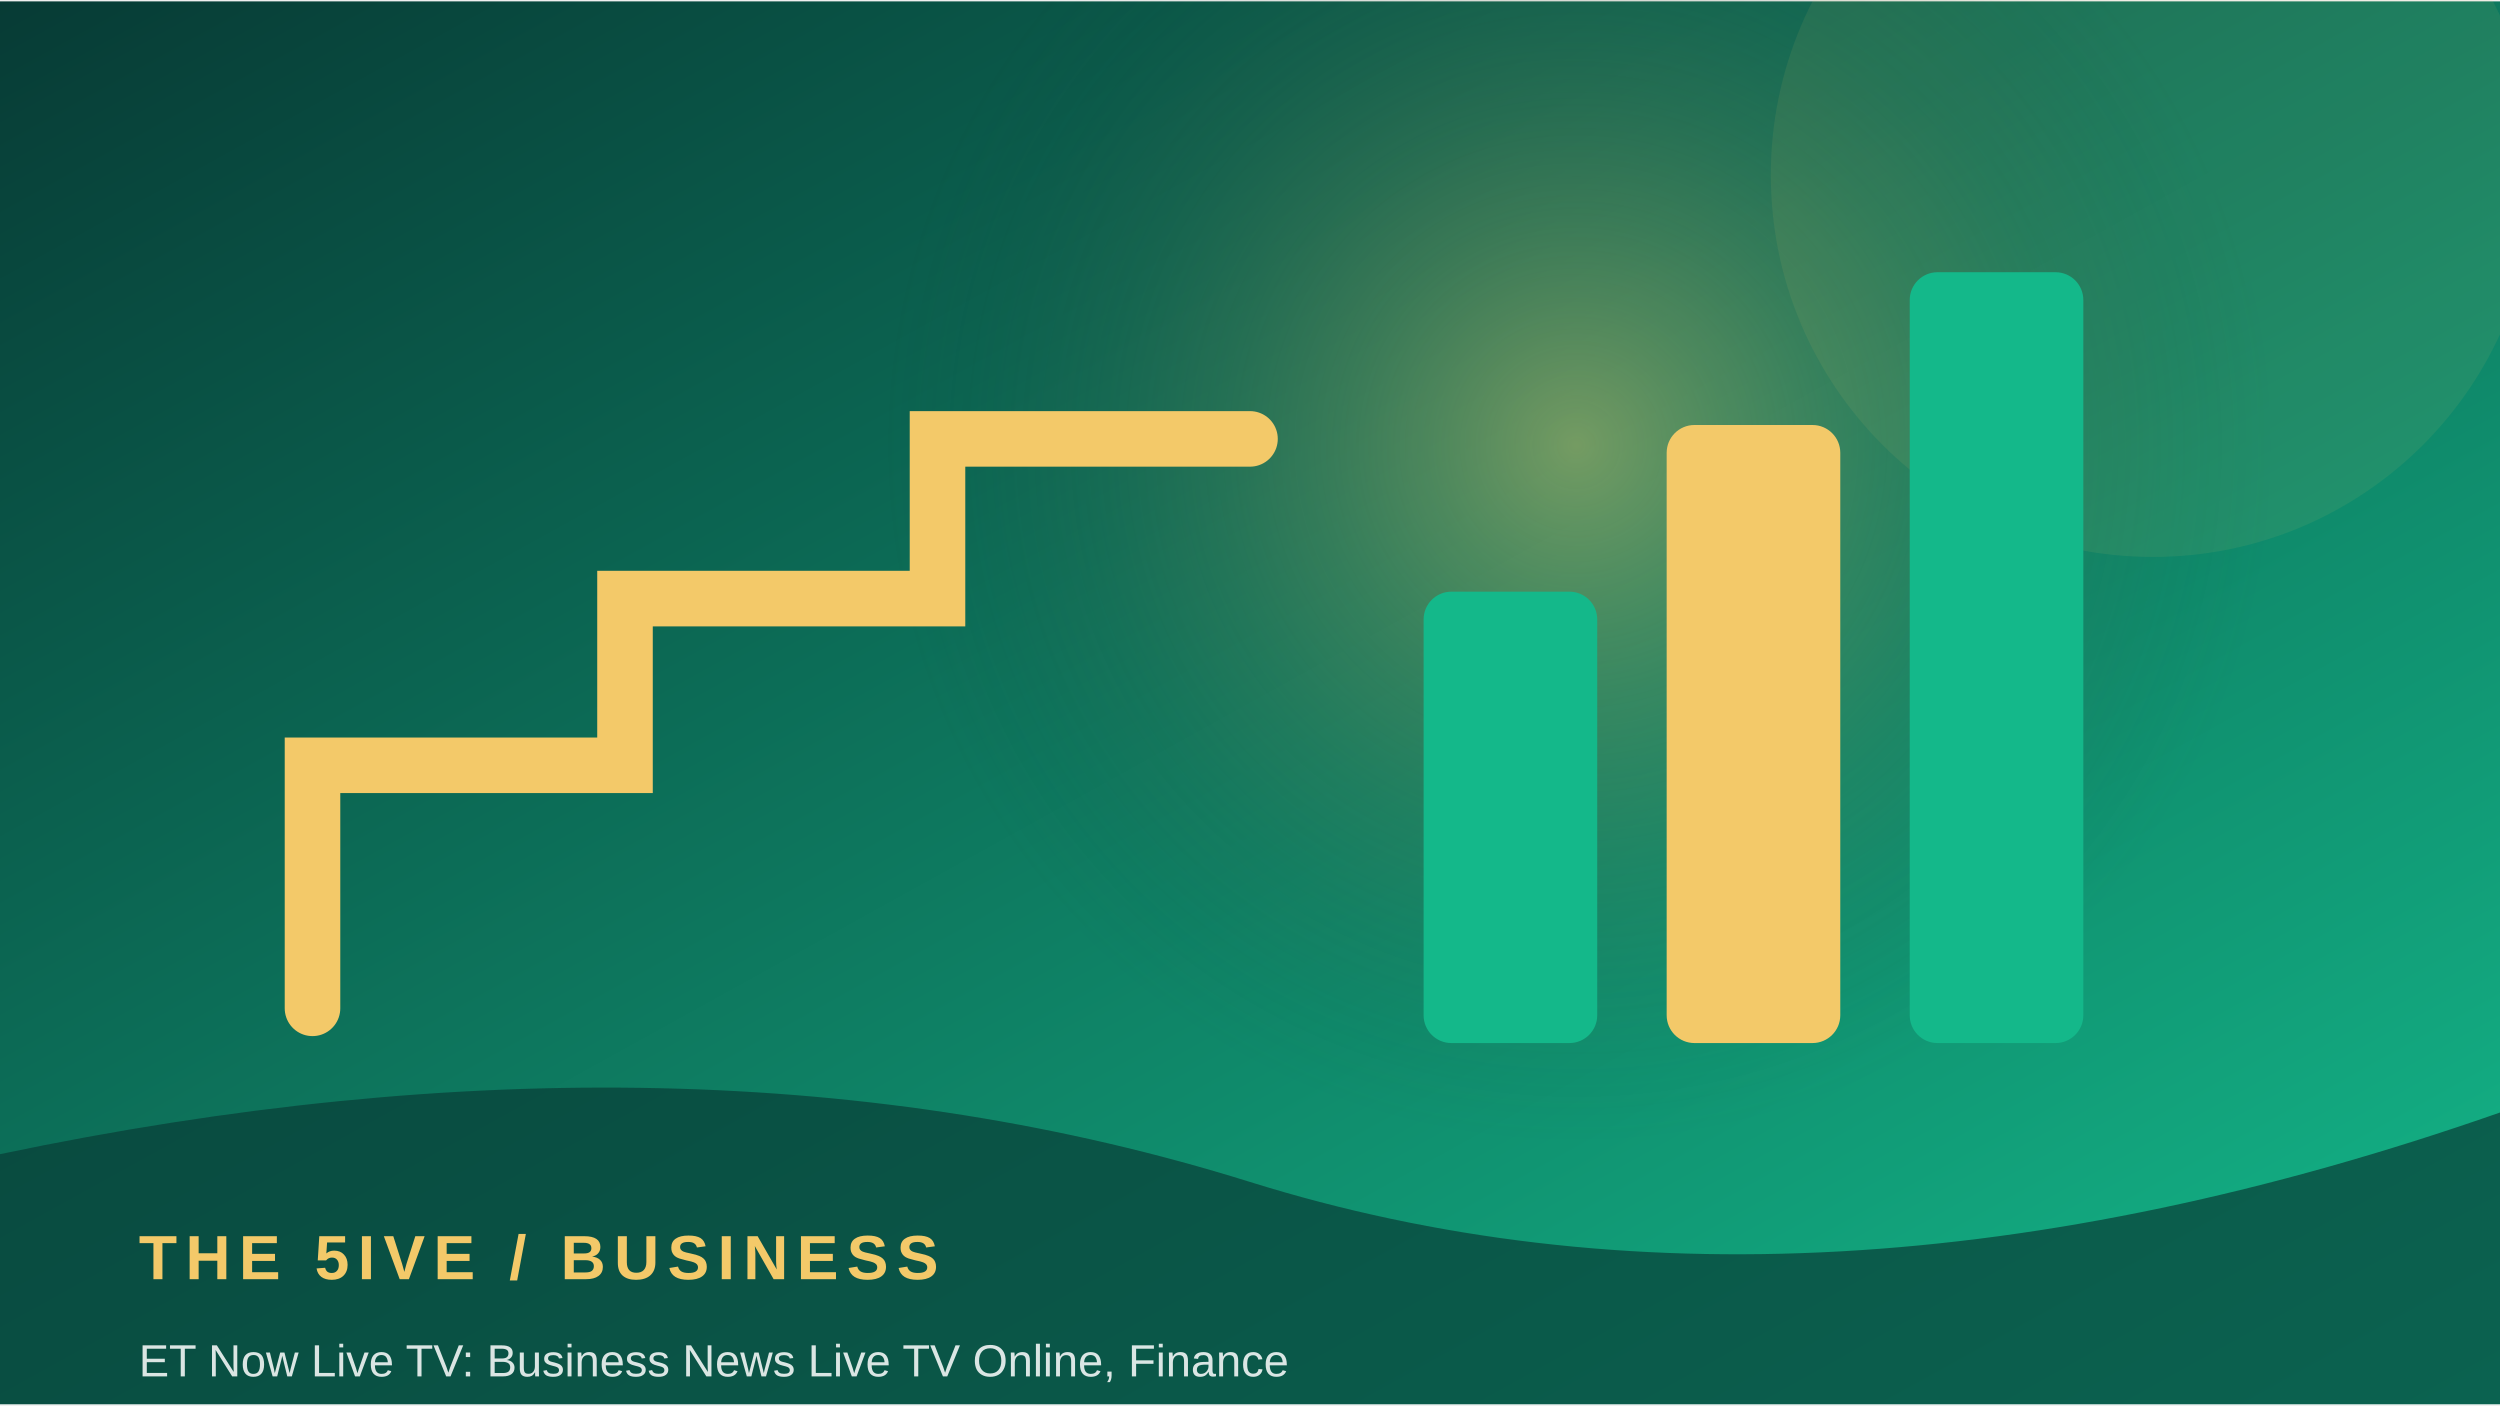
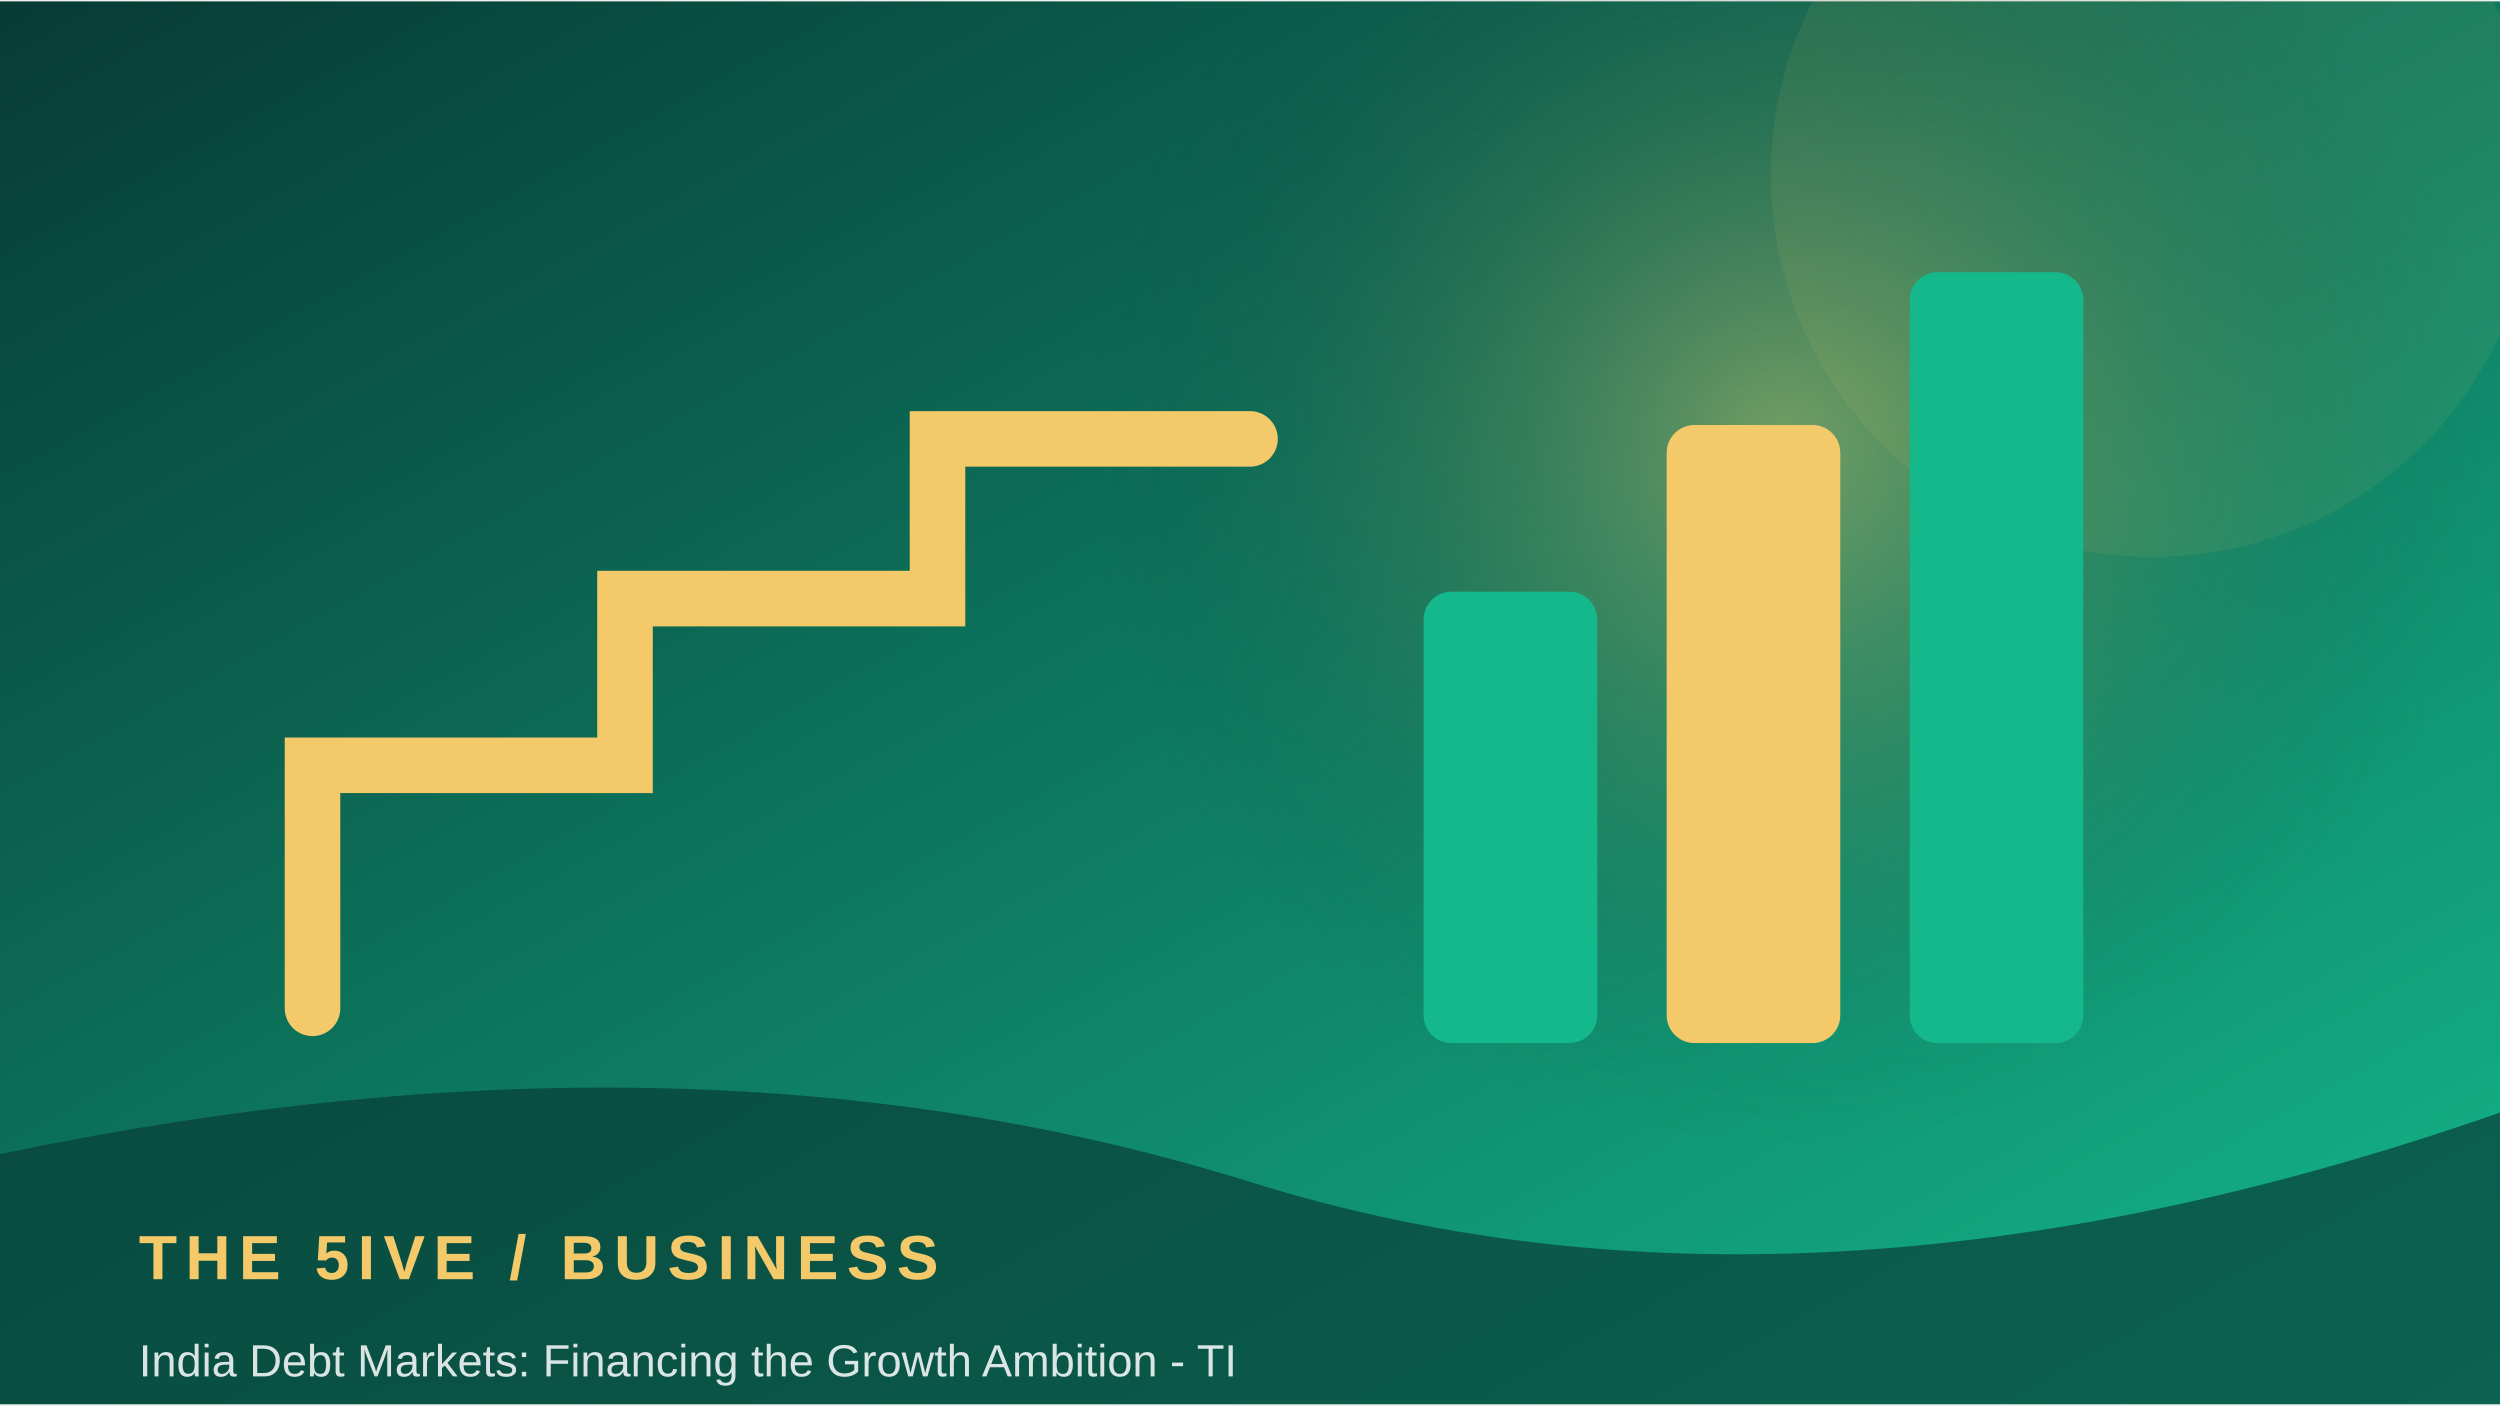
<svg xmlns="http://www.w3.org/2000/svg" width="900" height="506" viewBox="0 0 360 202">
  <defs>
    <linearGradient id="g" x1="0" y1="0" x2="1" y2="1">
      <stop stop-color="#073b35" />
      <stop offset="1" stop-color="#14b88a" />
    </linearGradient>
    <radialGradient id="r">
      <stop stop-color="#f3c969" stop-opacity=".45" />
      <stop offset="1" stop-color="#073b35" stop-opacity="0" />
    </radialGradient>
  </defs>
  <rect width="360" height="202" fill="url(#g)" />
-   <circle cx="227" cy="64" r="100" fill="url(#r)" />
+   <circle cx="257" cy="64" r="100" fill="url(#r)" />
  <circle cx="310" cy="25" r="55" fill="#f3c969" opacity=".08" />
  <path d="M45 145 L45 110 L90 110 L90 86 L135 86 L135 63 L180 63" fill="none" stroke="#f3c969" stroke-width="8" stroke-linecap="round" />
  <rect x="205" y="85" width="25" height="65" rx="4" fill="#14b88a" />
  <rect x="240" y="61" width="25" height="89" rx="4" fill="#f3c969" />
  <rect x="275" y="39" width="25" height="111" rx="4" fill="#14b88a" />
  <path d="M0 166 Q100 145 180 170 T360 160 V202 H0Z" fill="#073b35" opacity=".68" />
  <text x="20" y="184" font-family="Arial,sans-serif" font-size="9" font-weight="700" letter-spacing="1.2" fill="#f3c969">THE 5IVE  /  BUSINESS</text>
-   <text x="20" y="198" font-family="Arial,sans-serif" font-size="6.5" fill="#ffffff" opacity=".85">ET Now Live TV: Business News Live TV Online, Finance </text>
+   <text x="20" y="198" font-family="Arial,sans-serif" font-size="6.5" fill="#ffffff" opacity=".85">India Debt Markets: Financing the Growth Ambition - TI</text>
</svg>
